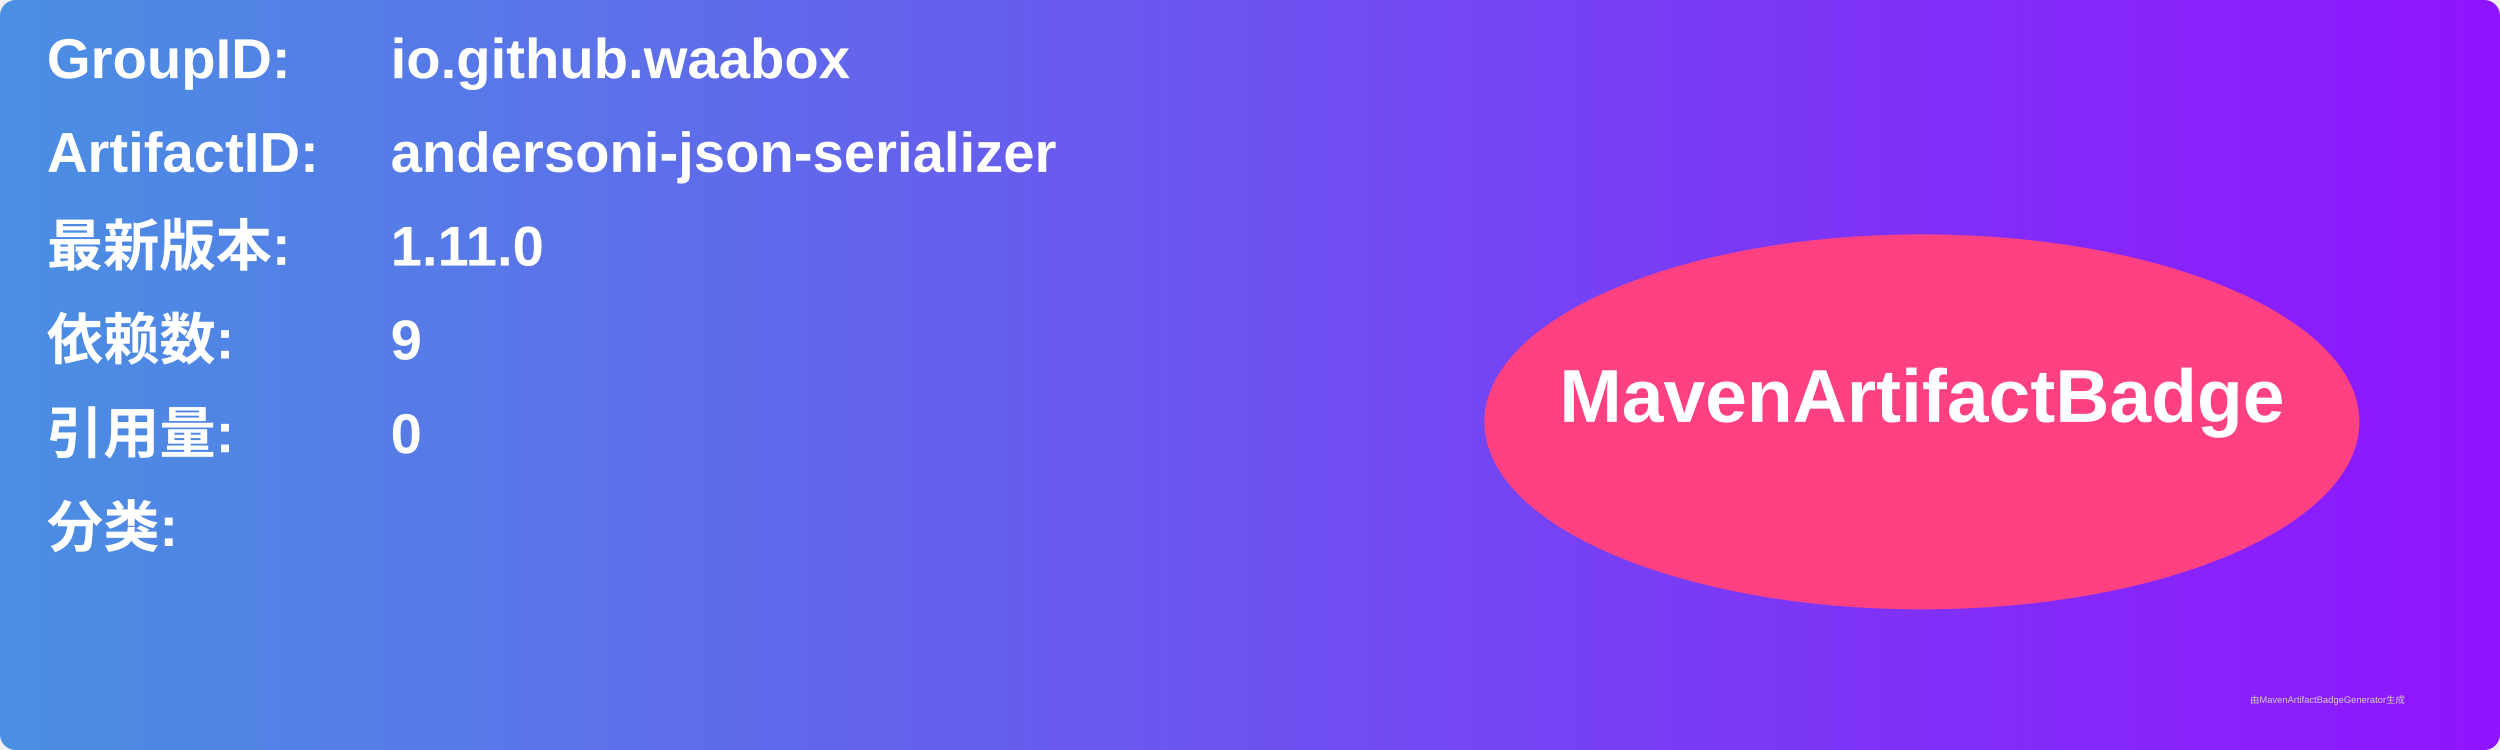
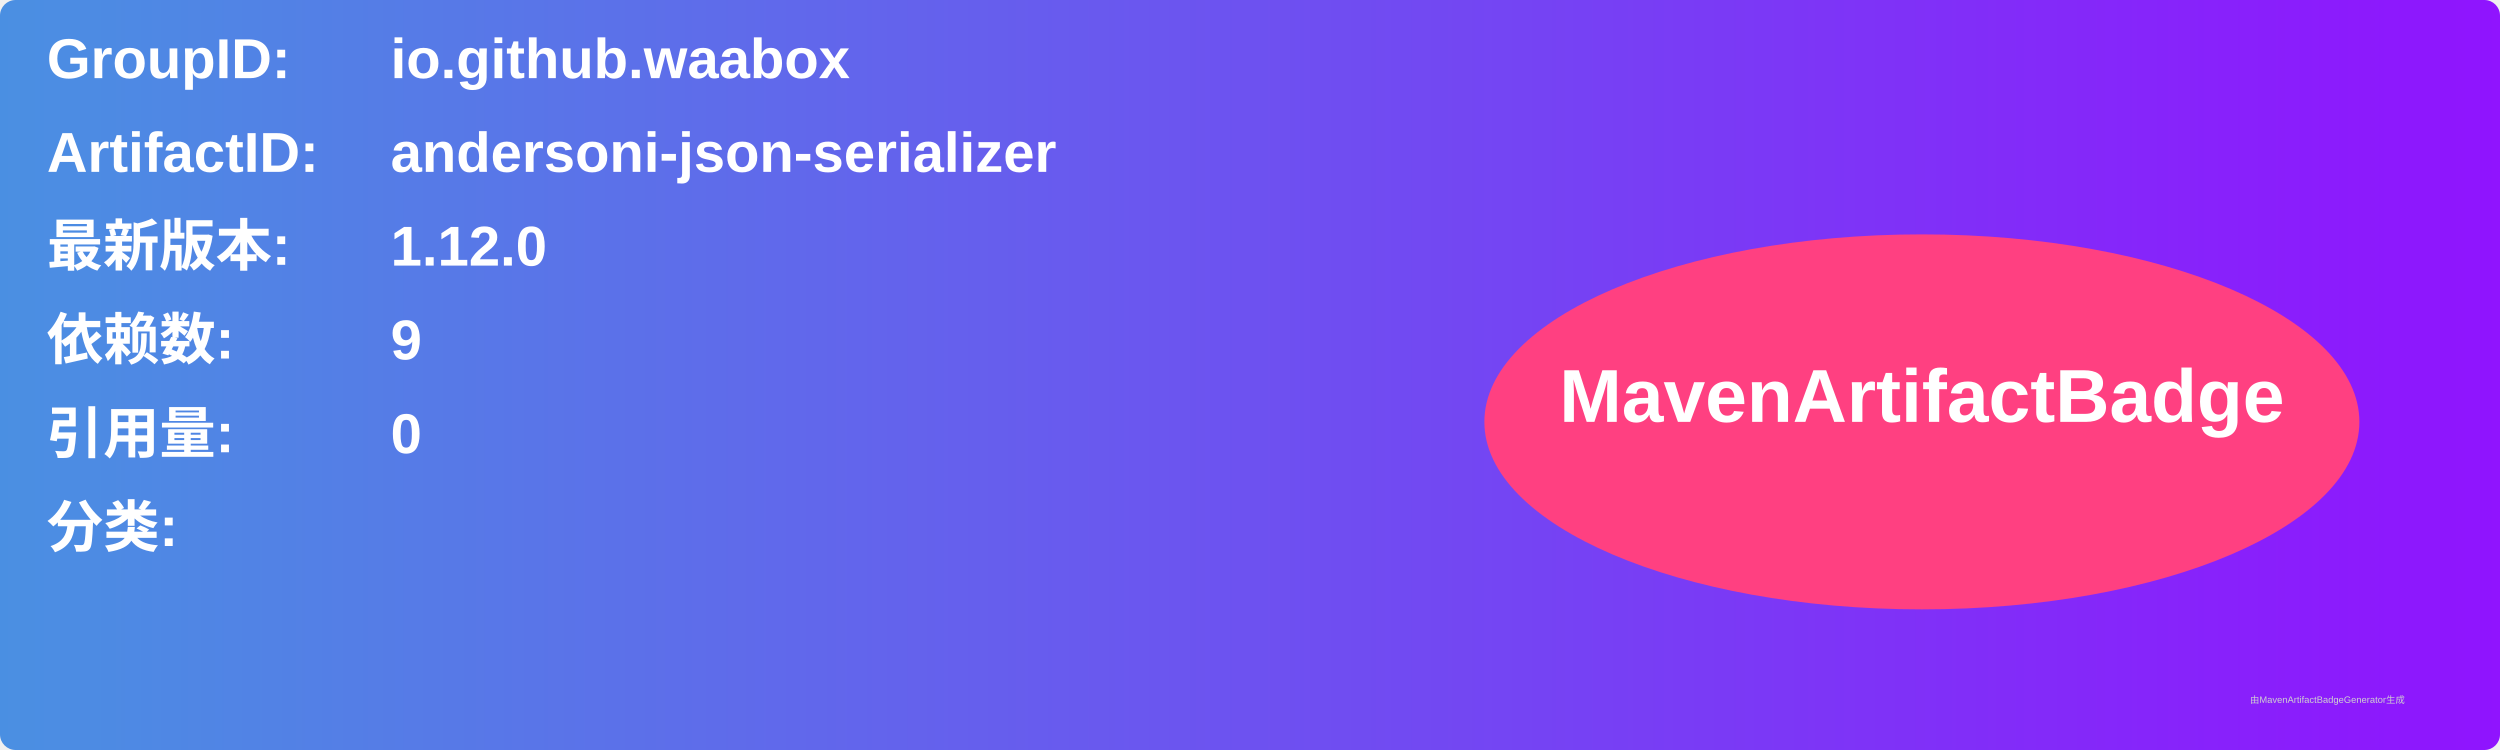
<svg xmlns="http://www.w3.org/2000/svg" width="800" height="240" viewBox="0 0 800 240">
  <linearGradient id="grad" x1="0%" y1="0%" x2="100%" y2="0%">
    <stop offset="0%" stop-color="#4a90e2" />
    <stop offset="100%" stop-color="#9013fe" />
  </linearGradient>
  <rect width="100%" height="100%" rx="5" ry="5" fill="url(#grad)" />
  <g transform="translate(15, 15)">
    <text x="0" y="10" font-family="Arial" font-size="18" fill="white" font-weight="bold" width="260">GroupID:</text>
    <text x="110" y="10" font-family="Arial" font-size="18" fill="white" font-weight="bold" width="460">io.github.waabox</text>
    <text x="0" y="40" font-family="Arial" font-size="18" fill="white" font-weight="bold" width="260">ArtifactID:</text>
    <text x="110" y="40" font-family="Arial" font-size="18" fill="white" font-weight="bold" width="460">andersoni-json-serializer</text>
    <text x="0" y="70" font-family="Arial" font-size="18" fill="white" font-weight="bold">最新版本:</text>
    <text x="110" y="70" font-family="Arial" font-size="18" fill="white" font-weight="bold">
-       <tspan font-weight="bold">1.11.0</tspan>
+       <tspan font-weight="bold">1.12.0</tspan>
    </text>
    <text x="0" y="100" font-family="Arial" font-size="18" fill="white" font-weight="bold">依赖数: </text>
    <text x="110" y="100" font-family="Arial" font-size="18" fill="white">
      <tspan font-weight="bold">9</tspan>
    </text>
    <text x="0" y="130" font-family="Arial" font-size="18" fill="white" font-weight="bold">引用量: </text>
    <text x="110" y="130" font-family="Arial" font-size="18" fill="white">
      <tspan font-weight="bold">0</tspan>
    </text>
    <text x="0" y="160" font-family="Arial" font-size="18" fill="white" font-weight="bold">分类:</text>
    <text x="10" y="190" font-family="Arial" font-size="10" fill="white">
      <tspan font-weight="bold" />
    </text>
    <ellipse cx="600" cy="120" rx="140" ry="60" fill="#ff4081" />
    <text x="600" y="120" text-anchor="middle" font-family="Arial" font-size="24" fill="white" font-weight="bold">MavenArtifactBadge</text>
  </g>
  <text x="720" y="225" font-family="Arial" font-size="3" fill="#d0d0d0">由MavenArtifactBadgeGenerator生成</text>
</svg>
